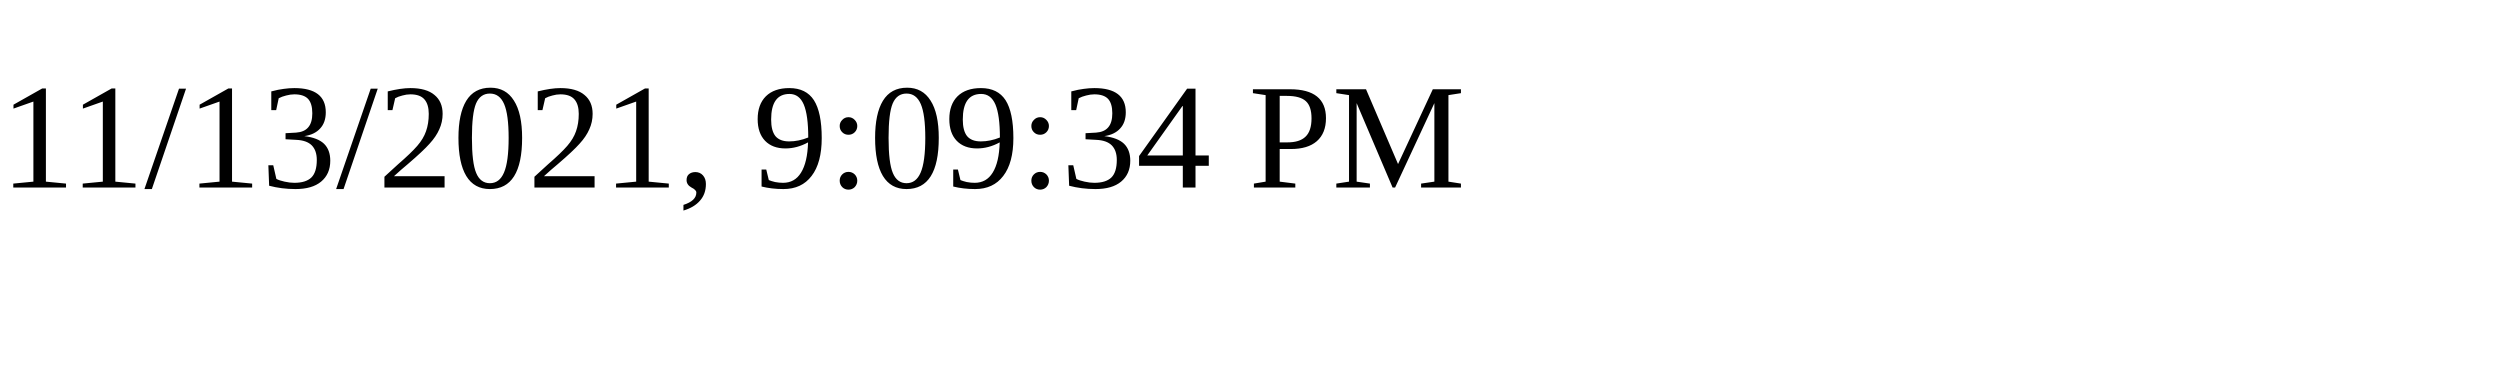
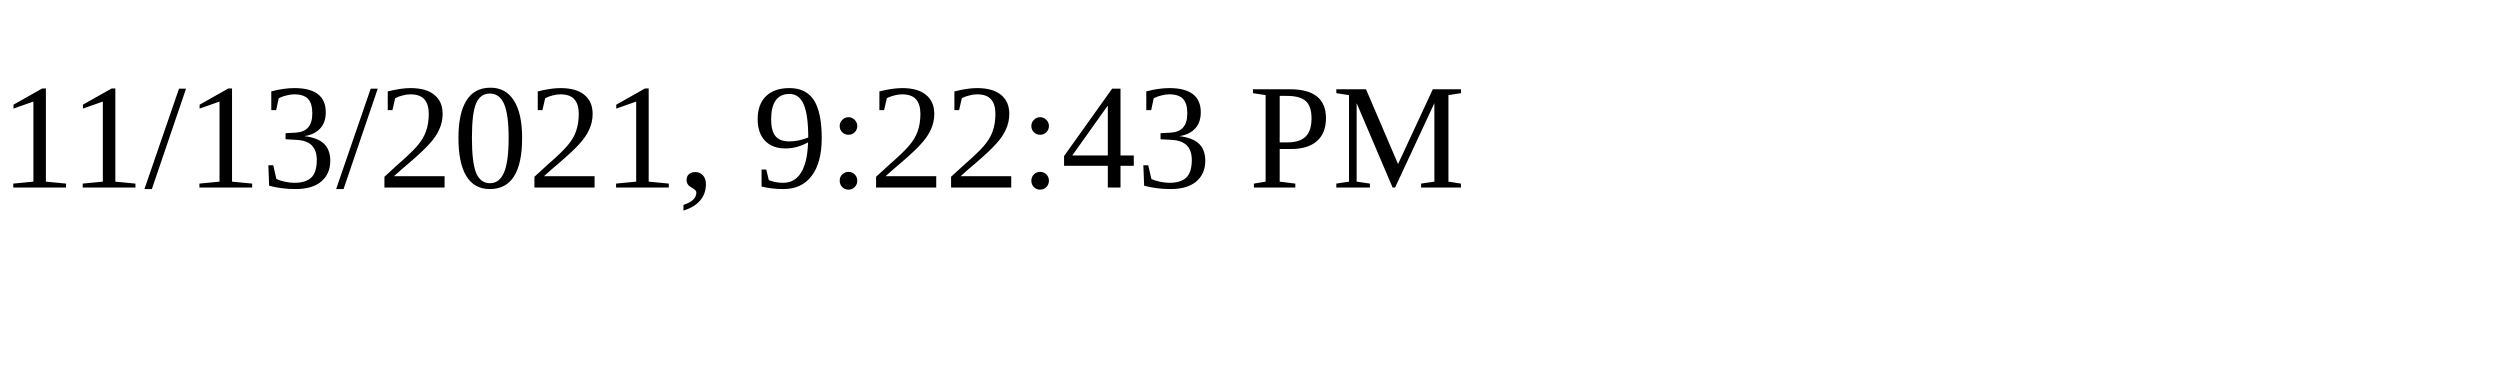
<svg xmlns="http://www.w3.org/2000/svg" height="30" width="200">
-   <text x="0" y="15">11/13/2021, 9:09:34 PM</text>
+   <text x="0" y="15">11/13/2021, 9:22:43 PM</text>
</svg>
